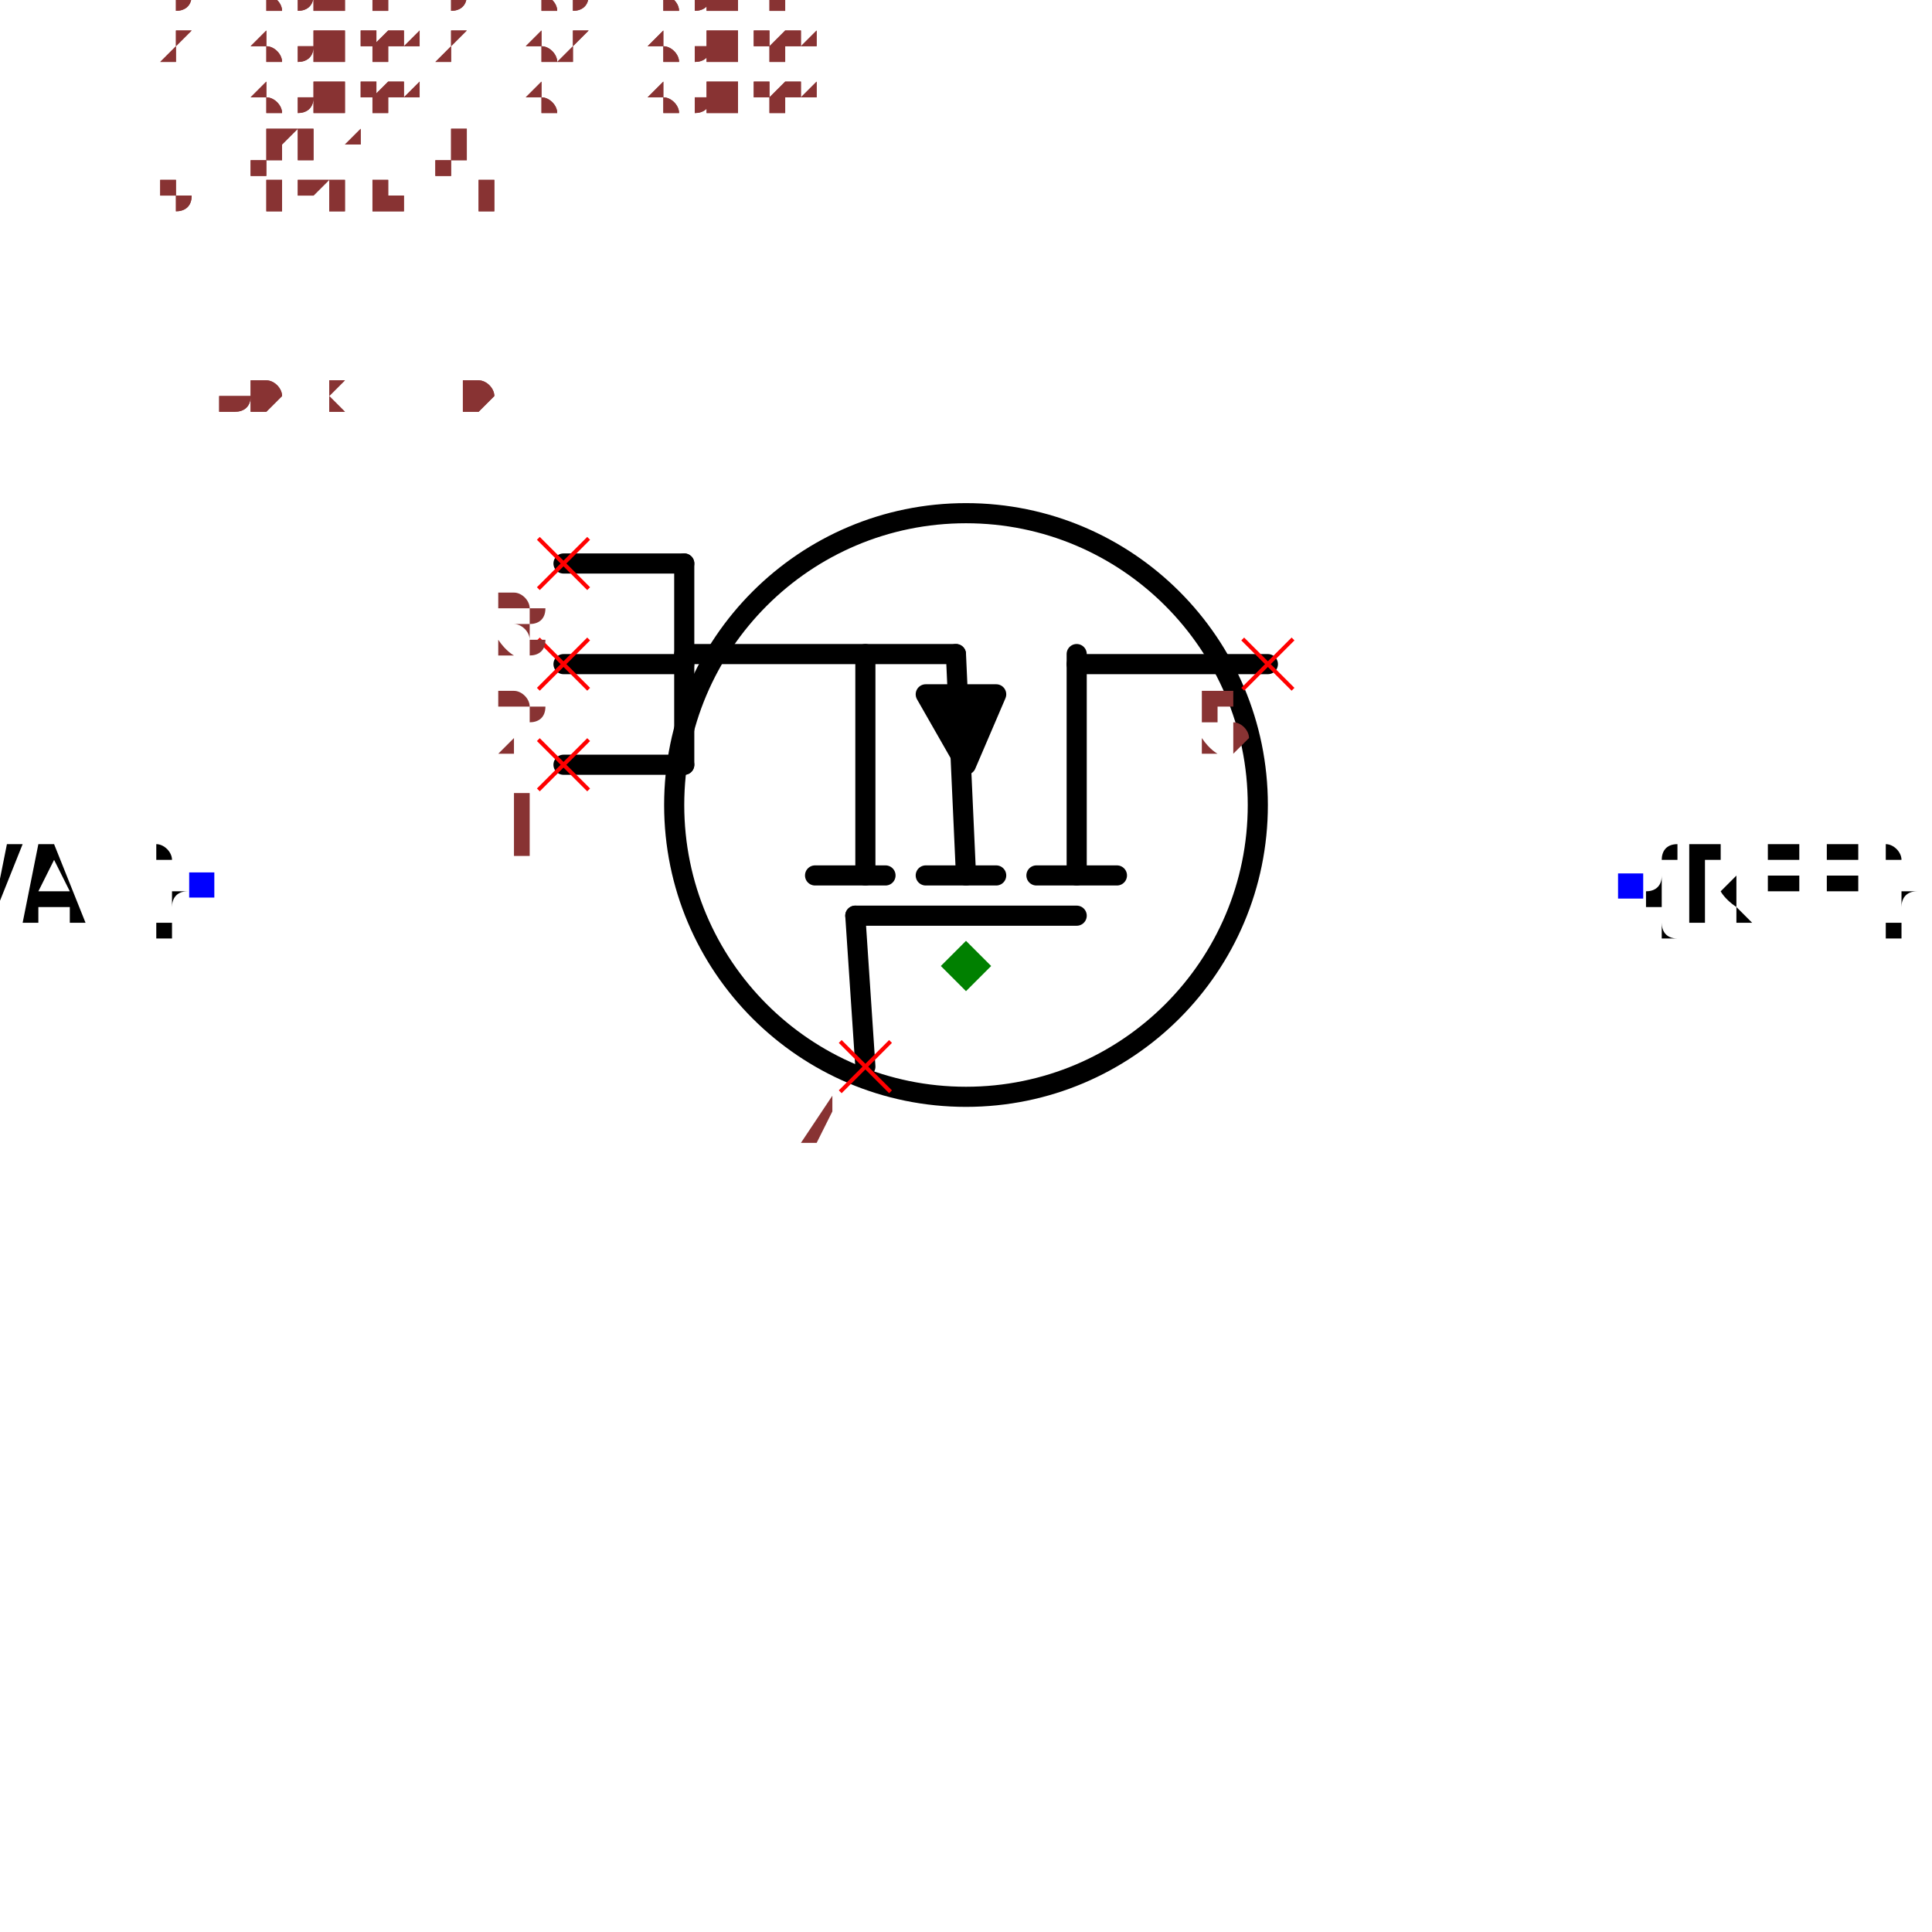
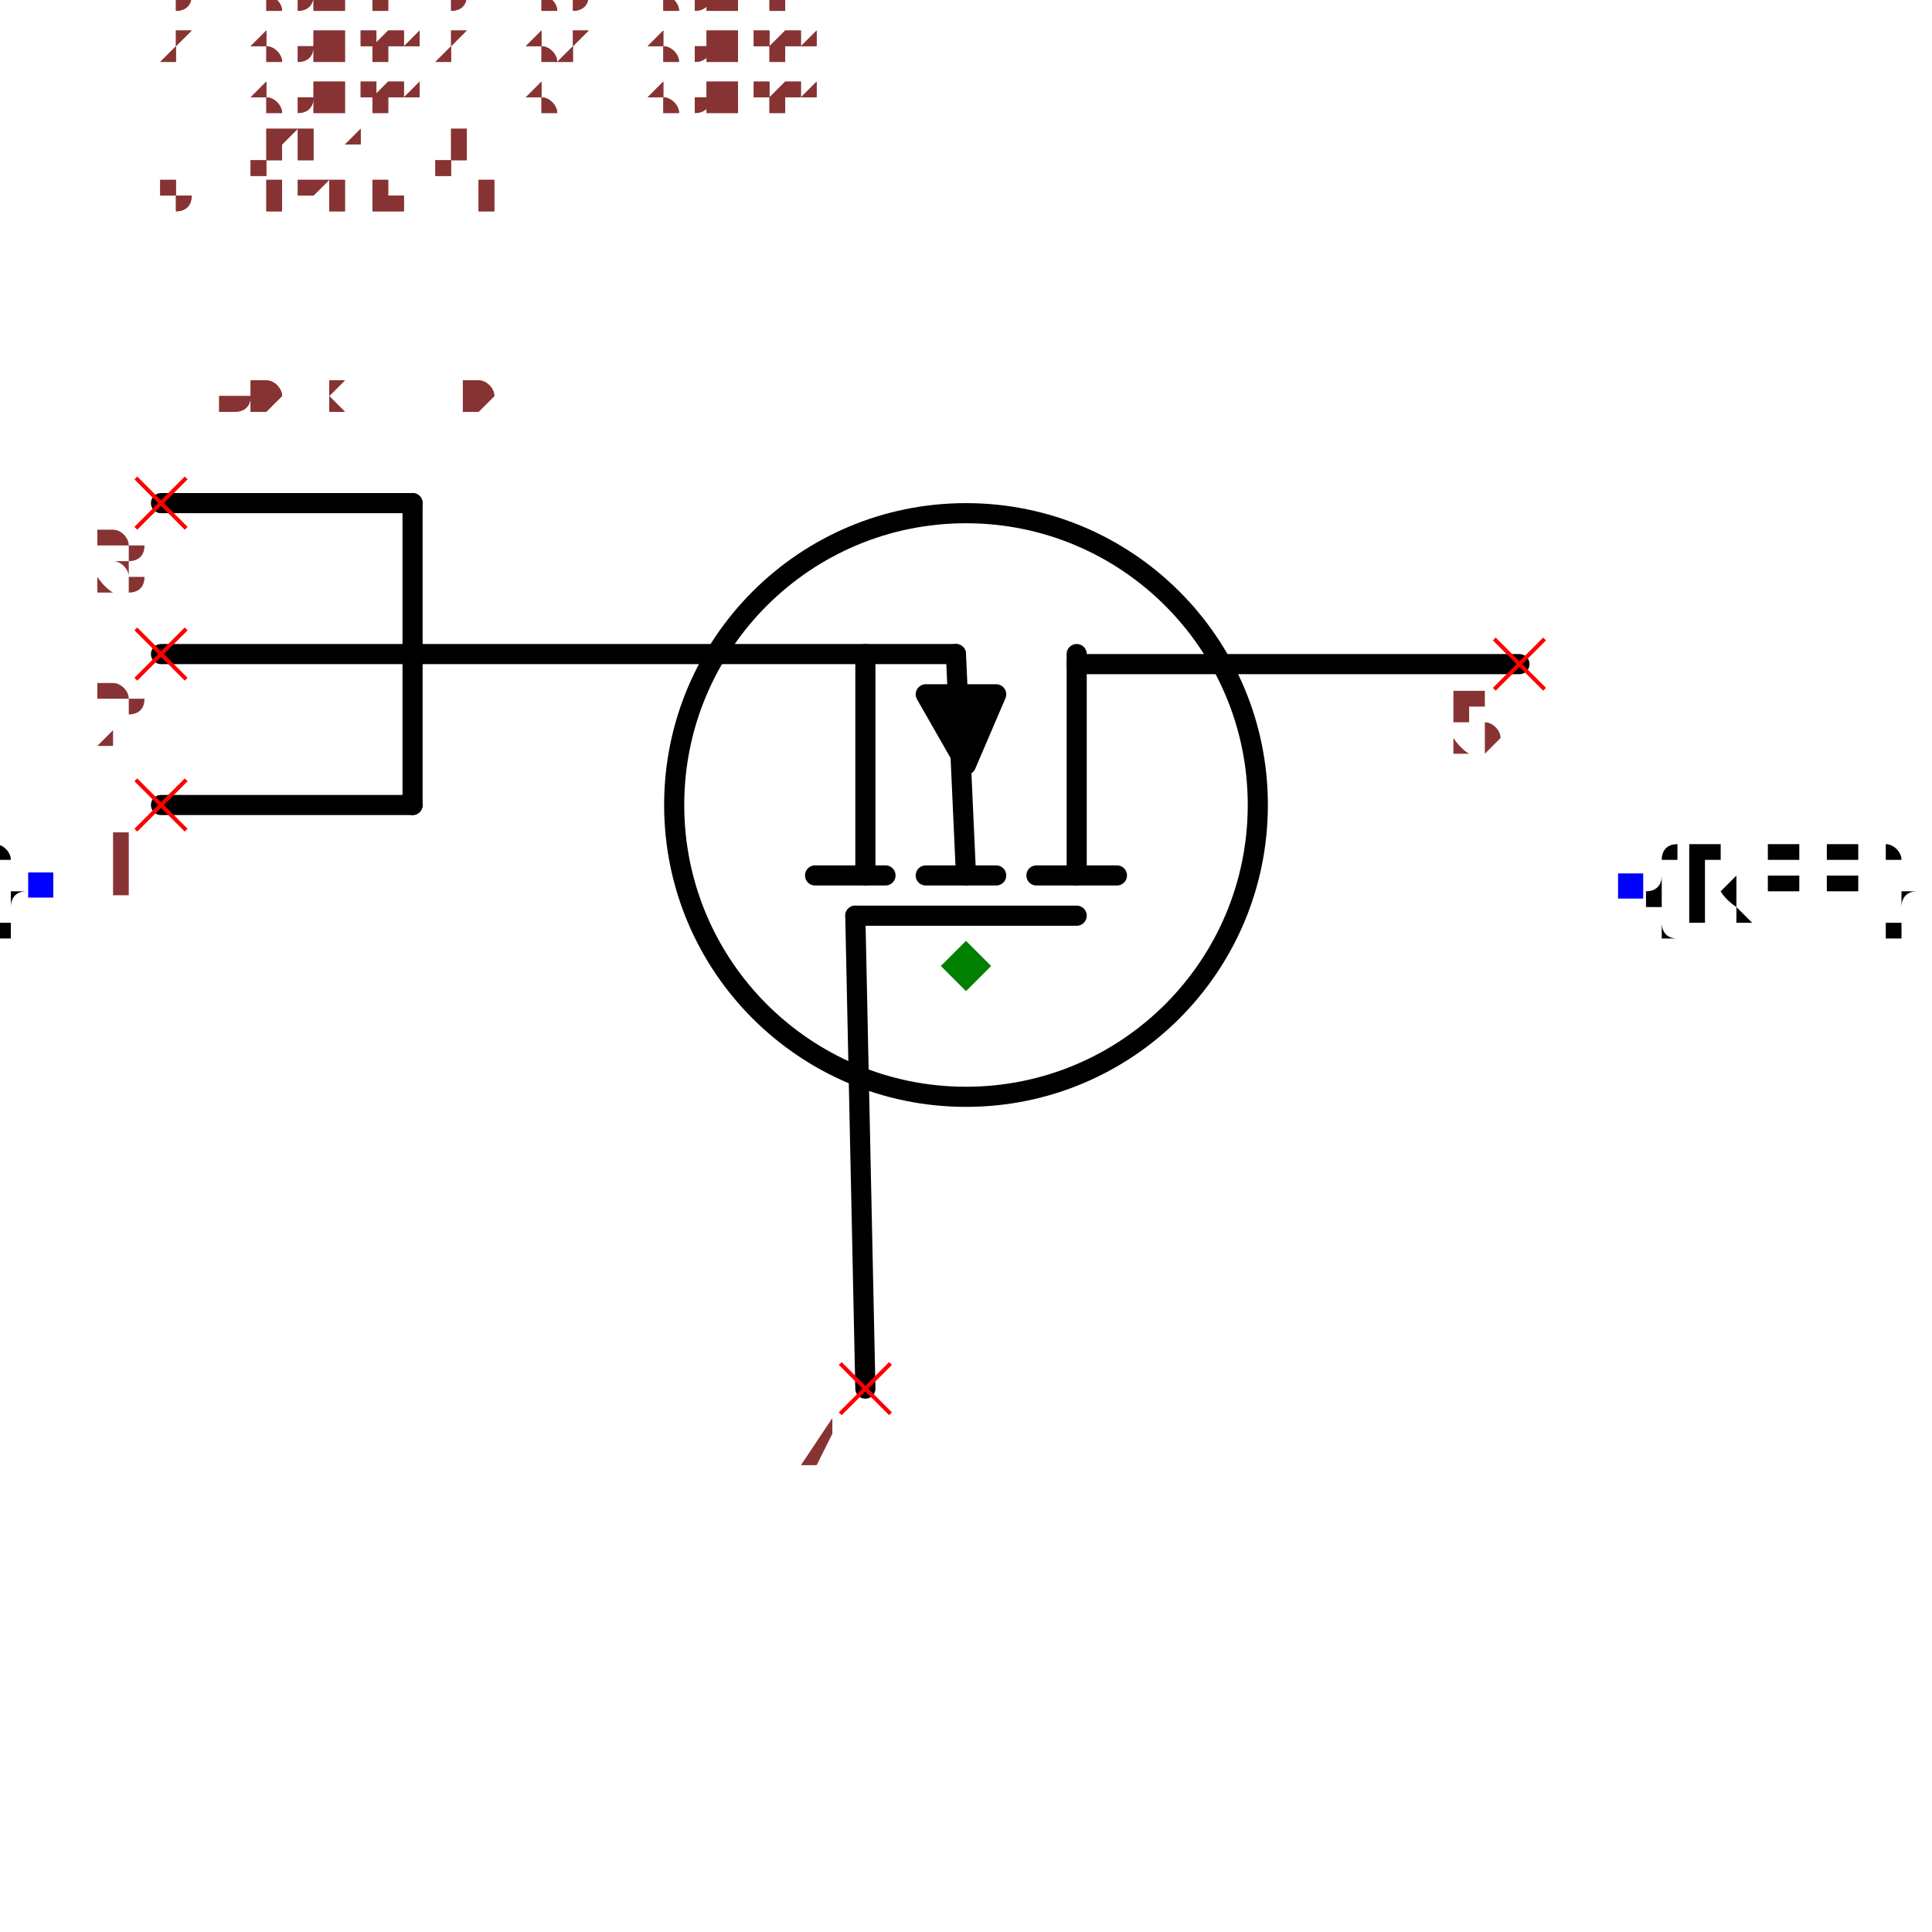
<svg xmlns="http://www.w3.org/2000/svg" width="150" height="150" viewBox="-0.96 -0.66 1.92 1.32">
-   <path d="M-0.1,0.1 L-0.11,-0.05" fill="none" stroke="black" stroke-width="0.02" stroke-linecap="round" stroke-linejoin="round" />
-   <path d="M0.3,-0.3 L0.11,-0.3" fill="none" stroke="black" stroke-width="0.02" stroke-linecap="round" stroke-linejoin="round" />
+   <path d="M-0.1,0.42 L-0.11,-0.05" fill="none" stroke="black" stroke-width="0.02" stroke-linecap="round" stroke-linejoin="round" />
+   <path d="M0.55,-0.3 L0.11,-0.3" fill="none" stroke="black" stroke-width="0.02" stroke-linecap="round" stroke-linejoin="round" />
+   <path d="M-0.55,-0.31 L-0.01,-0.31" fill="none" stroke="black" stroke-width="0.02" stroke-linecap="round" stroke-linejoin="round" />
  <path d="M0.11,-0.09 L0.11,-0.31" fill="none" stroke="black" stroke-width="0.02" stroke-linecap="round" stroke-linejoin="round" />
  <path d="M0.15,-0.09 L0.07,-0.09" fill="none" stroke="black" stroke-width="0.02" stroke-linecap="round" stroke-linejoin="round" />
  <path d="M-0.1,-0.09 L-0.1,-0.31" fill="none" stroke="black" stroke-width="0.02" stroke-linecap="round" stroke-linejoin="round" />
  <path d="M-0.08,-0.09 L-0.15,-0.09" fill="none" stroke="black" stroke-width="0.02" stroke-linecap="round" stroke-linejoin="round" />
  <path d="M0.03,-0.09 L-0.04,-0.09" fill="none" stroke="black" stroke-width="0.02" stroke-linecap="round" stroke-linejoin="round" />
  <path d="M-0.04,-0.27 L0.03,-0.27 L1.2246467991473533e-17,-0.2 L-0.04,-0.27" fill="black" stroke="black" stroke-width="0.02" stroke-linecap="round" stroke-linejoin="round" />
  <path d="M5.5109105961630896e-18,-0.09 L-0.01,-0.31" fill="none" stroke="black" stroke-width="0.02" stroke-linecap="round" stroke-linejoin="round" />
  <path d="M0.11,-0.05 L-0.11,-0.05" fill="none" stroke="black" stroke-width="0.02" stroke-linecap="round" stroke-linejoin="round" />
  <circle cx="9.797174393178826e-18" cy="-0.16" r="0.29" fill="none" stroke="black" stroke-width="0.02" />
  <text x="0.66" y="-0.08" dx="0" dy="0.038" text-anchor="start" style="font: 0.1px monospace; fill: black">{REF}</text>
  <rect x="0.648" y="-0.092" width="0.025" height="0.025" fill="blue" />
-   <text x="-0.76" y="-0.08" dx="0" dy="0.038" text-anchor="end" style="font: 0.1px monospace; fill: black">{VAL}</text>
-   <rect x="-0.772" y="-0.093" width="0.025" height="0.025" fill="blue" />
-   <path d="M-0.01,-0.31 L-0.28,-0.31" fill="none" stroke="black" stroke-width="0.02" stroke-linecap="round" stroke-linejoin="round" />
-   <path d="M-0.28,-0.2 L-0.28,-0.4" fill="none" stroke="black" stroke-width="0.02" stroke-linecap="round" stroke-linejoin="round" />
-   <path d="M-0.28,-0.2 L-0.4,-0.2" fill="none" stroke="black" stroke-width="0.02" stroke-linecap="round" stroke-linejoin="round" />
-   <path d="M-0.28,-0.3 L-0.4,-0.3" fill="none" stroke="black" stroke-width="0.02" stroke-linecap="round" stroke-linejoin="round" />
-   <path d="M-0.28,-0.4 L-0.4,-0.4" fill="none" stroke="black" stroke-width="0.02" stroke-linecap="round" stroke-linejoin="round" />
-   <line x1="0.275" y1="-0.325" x2="0.325" y2="-0.275" stroke="red" stroke-width="0.004" />
-   <line x1="0.275" y1="-0.275" x2="0.325" y2="-0.325" stroke="red" stroke-width="0.004" />
-   <text x="0.26" y="-0.21" text-anchor="middle" style="font: 0.08px monospace; fill: #833;">5</text>
-   <line x1="-0.125" y1="0.075" x2="-0.075" y2="0.125" stroke="red" stroke-width="0.004" />
-   <line x1="-0.125" y1="0.125" x2="-0.075" y2="0.075" stroke="red" stroke-width="0.004" />
-   <text x="-0.14" y="0.19" text-anchor="middle" style="font: 0.08px monospace; fill: #833;">4</text>
-   <line x1="-0.425" y1="-0.225" x2="-0.375" y2="-0.175" stroke="red" stroke-width="0.004" />
-   <line x1="-0.425" y1="-0.175" x2="-0.375" y2="-0.225" stroke="red" stroke-width="0.004" />
-   <text x="-0.44" y="-0.11" text-anchor="middle" style="font: 0.08px monospace; fill: #833;">1</text>
-   <line x1="-0.425" y1="-0.325" x2="-0.375" y2="-0.275" stroke="red" stroke-width="0.004" />
-   <line x1="-0.425" y1="-0.275" x2="-0.375" y2="-0.325" stroke="red" stroke-width="0.004" />
-   <text x="-0.44" y="-0.21" text-anchor="middle" style="font: 0.08px monospace; fill: #833;">2</text>
-   <line x1="-0.425" y1="-0.425" x2="-0.375" y2="-0.375" stroke="red" stroke-width="0.004" />
-   <line x1="-0.425" y1="-0.375" x2="-0.375" y2="-0.425" stroke="red" stroke-width="0.004" />
-   <text x="-0.44" y="-0.31" text-anchor="middle" style="font: 0.08px monospace; fill: #833;">3</text>
+   <text x="-0.92" y="-0.08" dx="0" dy="0.038" text-anchor="end" style="font: 0.1px monospace; fill: black">{VAL}</text>
+   <rect x="-0.932" y="-0.093" width="0.025" height="0.025" fill="blue" />
+   <path d="M-0.55,-0.16 L-0.55,-0.46" fill="none" stroke="black" stroke-width="0.02" stroke-linecap="round" stroke-linejoin="round" />
+   <path d="M-0.55,-0.16 L-0.8,-0.16" fill="none" stroke="black" stroke-width="0.02" stroke-linecap="round" stroke-linejoin="round" />
+   <path d="M-0.55,-0.31 L-0.8,-0.31" fill="none" stroke="black" stroke-width="0.02" stroke-linecap="round" stroke-linejoin="round" />
+   <path d="M-0.55,-0.46 L-0.8,-0.46" fill="none" stroke="black" stroke-width="0.02" stroke-linecap="round" stroke-linejoin="round" />
+   <line x1="0.525" y1="-0.325" x2="0.575" y2="-0.275" stroke="red" stroke-width="0.004" />
+   <line x1="0.525" y1="-0.275" x2="0.575" y2="-0.325" stroke="red" stroke-width="0.004" />
+   <text x="0.51" y="-0.21" text-anchor="middle" style="font: 0.08px monospace; fill: #833;">5</text>
+   <line x1="-0.125" y1="0.395" x2="-0.075" y2="0.445" stroke="red" stroke-width="0.004" />
+   <line x1="-0.125" y1="0.445" x2="-0.075" y2="0.395" stroke="red" stroke-width="0.004" />
+   <text x="-0.14" y="0.51" text-anchor="middle" style="font: 0.08px monospace; fill: #833;">4</text>
+   <line x1="-0.825" y1="-0.185" x2="-0.775" y2="-0.135" stroke="red" stroke-width="0.004" />
+   <line x1="-0.825" y1="-0.135" x2="-0.775" y2="-0.185" stroke="red" stroke-width="0.004" />
+   <text x="-0.84" y="-0.07" text-anchor="middle" style="font: 0.08px monospace; fill: #833;">1</text>
+   <line x1="-0.825" y1="-0.335" x2="-0.775" y2="-0.285" stroke="red" stroke-width="0.004" />
+   <line x1="-0.825" y1="-0.285" x2="-0.775" y2="-0.335" stroke="red" stroke-width="0.004" />
+   <text x="-0.84" y="-0.22" text-anchor="middle" style="font: 0.08px monospace; fill: #833;">2</text>
+   <line x1="-0.825" y1="-0.485" x2="-0.775" y2="-0.435" stroke="red" stroke-width="0.004" />
+   <line x1="-0.825" y1="-0.435" x2="-0.775" y2="-0.485" stroke="red" stroke-width="0.004" />
+   <text x="-0.84" y="-0.37" text-anchor="middle" style="font: 0.08px monospace; fill: #833;">3</text>
  <path d="M 0 -0.025 L 0.025 0 L 0 0.025 L -0.025 0 Z" fill="green" />
  <text x="-0.8" y="-0.55" style="font: 0.05px monospace; fill: #833;">1.60 x 1.10</text>
  <text x="-0.8" y="-0.6" dy="-0.15" style="font: 0.05px monospace; fill: #833;">5 [drain, d]</text>
  <text x="-0.8" y="-0.65" dy="-0.15" style="font: 0.05px monospace; fill: #833;">4 [gate, g]</text>
  <text x="-0.8" y="-0.7" dy="-0.15" style="font: 0.05px monospace; fill: #833;">1 [source1, s1, source]</text>
  <text x="-0.8" y="-0.75" dy="-0.15" style="font: 0.05px monospace; fill: #833;">2 [source2, s2, source]</text>
  <text x="-0.8" y="-0.8" dy="-0.15" style="font: 0.05px monospace; fill: #833;">3 [source3, s3, source]</text>
  <text x="-0.8" y="-0.55" style="font: 0.05px monospace; fill: #833;">1.60 x 1.10</text>
  <text x="-0.8" y="-0.6" dy="-0.15" style="font: 0.05px monospace; fill: #833;">5 [drain, d]</text>
  <text x="-0.8" y="-0.65" dy="-0.15" style="font: 0.05px monospace; fill: #833;">4 [gate, g]</text>
  <text x="-0.8" y="-0.7" dy="-0.15" style="font: 0.05px monospace; fill: #833;">1 [source1, s1, source]</text>
  <text x="-0.8" y="-0.75" dy="-0.15" style="font: 0.05px monospace; fill: #833;">2 [source2, s2, source]</text>
  <text x="-0.8" y="-0.8" dy="-0.15" style="font: 0.05px monospace; fill: #833;">3 [source3, s3, source]</text>
</svg>
